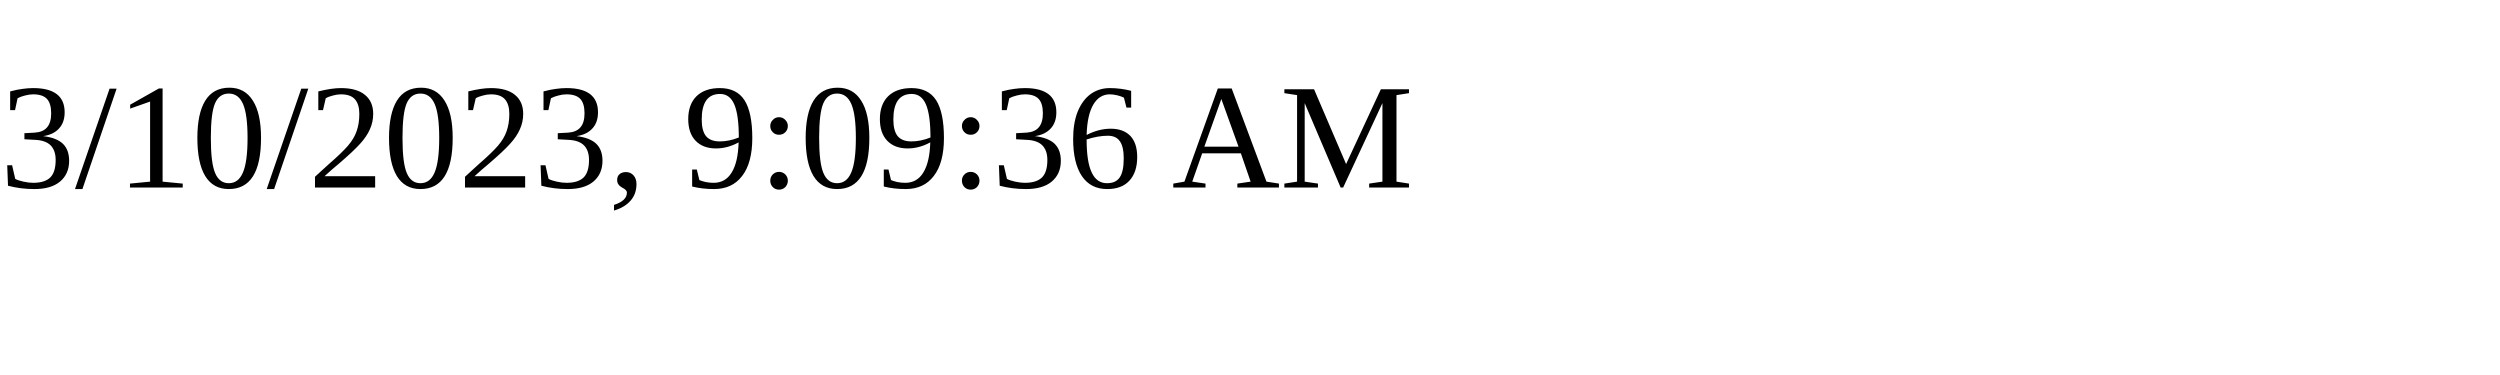
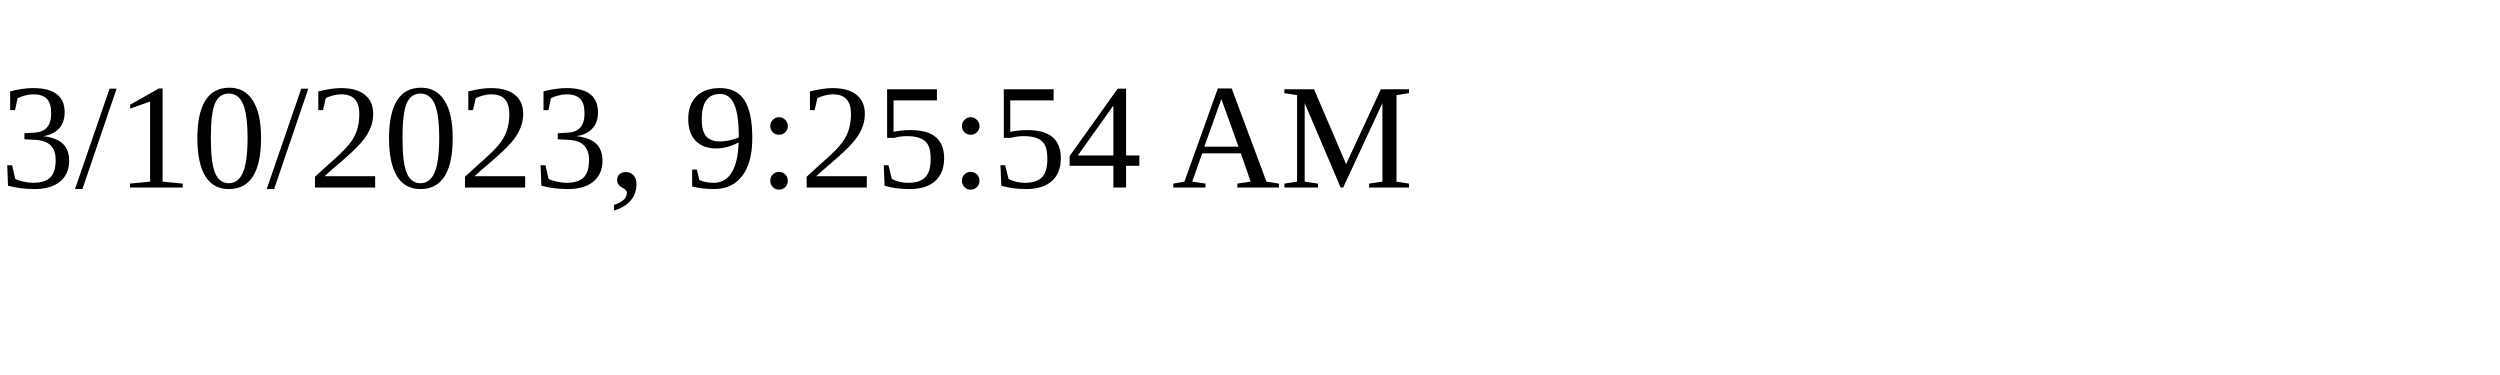
<svg xmlns="http://www.w3.org/2000/svg" height="30" width="200">
-   <text x="0" y="15">3/10/2023, 9:09:36 AM</text>
+   <text x="0" y="15">3/10/2023, 9:25:54 AM</text>
</svg>
